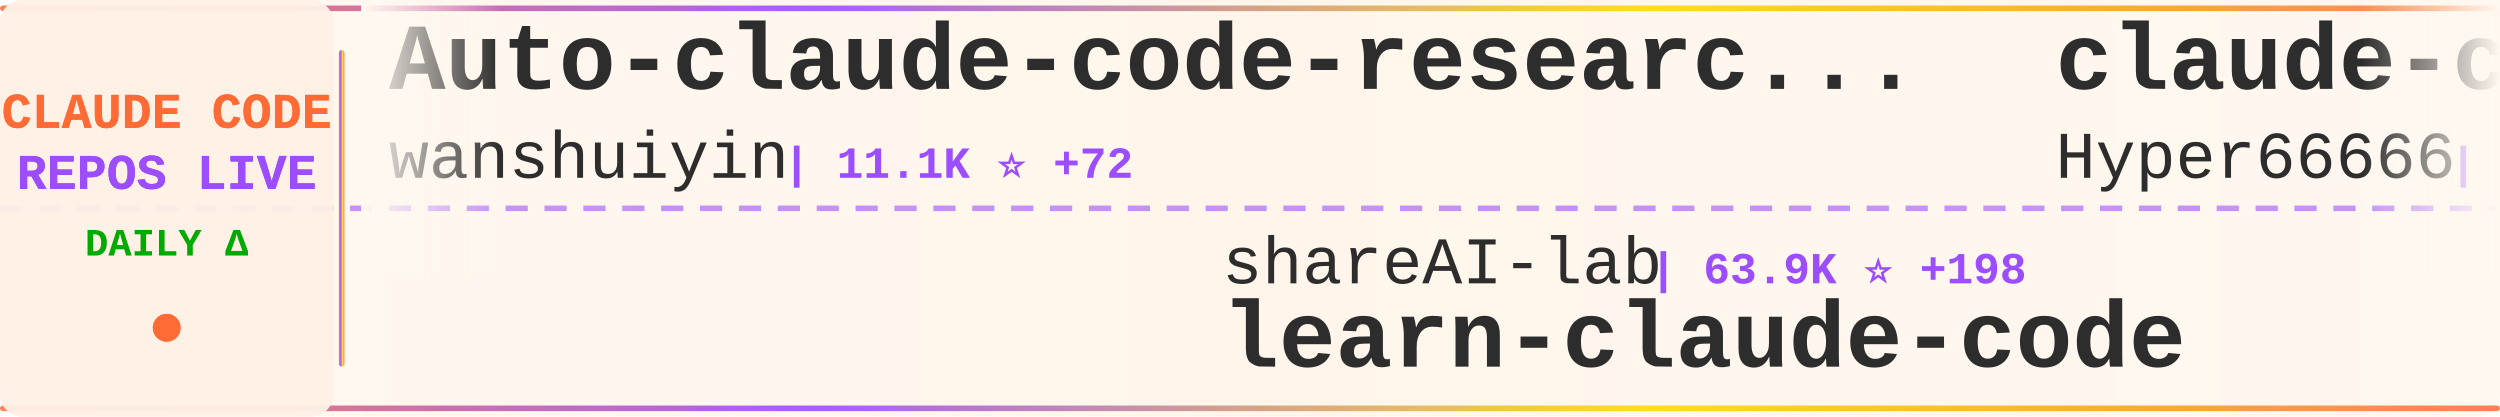
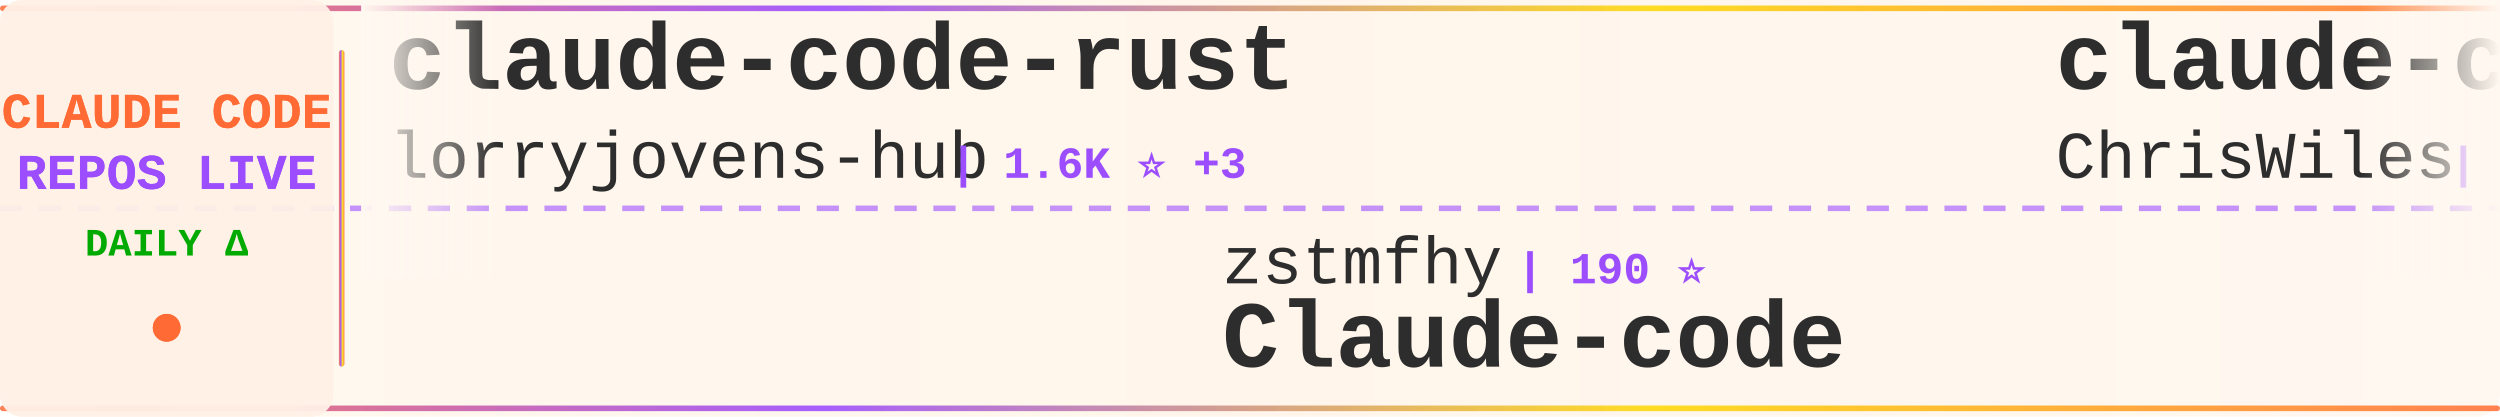
<svg xmlns="http://www.w3.org/2000/svg" width="900" height="150">
  <defs>
    <linearGradient id="tickerBg" x1="0%" y1="0%" x2="100%" y2="0%">
      <stop offset="0%" style="stop-color:#fff8f0;stop-opacity:0.98" />
      <stop offset="50%" style="stop-color:#fff5eb;stop-opacity:1" />
      <stop offset="100%" style="stop-color:#fff8f0;stop-opacity:0.98" />
    </linearGradient>
    <linearGradient id="borderGrad" x1="0%" y1="0%" x2="100%" y2="0%">
      <stop offset="0%" style="stop-color:#FF6B35;stop-opacity:0.85">
        <animate attributeName="stop-opacity" values="0.85;1;0.85" dur="2s" repeatCount="indefinite" />
      </stop>
      <stop offset="33%" style="stop-color:#9C4EFF;stop-opacity:0.9">
        <animate attributeName="stop-opacity" values="0.9;1;0.9" dur="2.2s" repeatCount="indefinite" />
      </stop>
      <stop offset="66%" style="stop-color:#FFD700;stop-opacity:0.85">
        <animate attributeName="stop-opacity" values="0.85;1;0.85" dur="1.8s" repeatCount="indefinite" />
      </stop>
      <stop offset="100%" style="stop-color:#FF6B35;stop-opacity:0.85">
        <animate attributeName="stop-opacity" values="0.85;1;0.85" dur="2s" repeatCount="indefinite" />
      </stop>
    </linearGradient>
    <filter id="textGlow">
      <feGaussianBlur stdDeviation="0.15" result="coloredBlur" />
      <feMerge>
        <feMergeNode in="coloredBlur" />
        <feMergeNode in="SourceGraphic" />
      </feMerge>
    </filter>
    <filter id="metricGlow">
      <feGaussianBlur stdDeviation="0.2" result="coloredBlur" />
      <feMerge>
        <feMergeNode in="coloredBlur" />
        <feMergeNode in="SourceGraphic" />
      </feMerge>
    </filter>
    <linearGradient id="leftFade" x1="0%" y1="0%" x2="100%" y2="0%">
      <stop offset="0%" style="stop-color:#fff8f0;stop-opacity:1" />
      <stop offset="100%" style="stop-color:#fff8f0;stop-opacity:0" />
    </linearGradient>
    <linearGradient id="rightFade" x1="0%" y1="0%" x2="100%" y2="0%">
      <stop offset="0%" style="stop-color:#fff8f0;stop-opacity:0" />
      <stop offset="100%" style="stop-color:#fff8f0;stop-opacity:1" />
    </linearGradient>
  </defs>
  <rect width="900" height="150" fill="url(#tickerBg)" rx="8" />
  <rect x="0" y="2" width="900" height="2" fill="url(#borderGrad)" rx="1" />
  <rect x="0" y="146" width="900" height="2" fill="url(#borderGrad)" rx="1" />
  <line x1="0" y1="75" x2="900" y2="75" stroke="#9C4EFF" stroke-width="2" stroke-dasharray="8 6" opacity="0.6" />
  <rect x="0" y="0" width="120" height="150" fill="#fff0e6" opacity="0.95" rx="8" />
  <text x="60" y="46" font-family="'Courier New', monospace" font-size="18" font-weight="bold" fill="#FF6B35" text-anchor="middle" filter="url(#textGlow)">
    CLAUDE CODE
  </text>
  <text x="60" y="68" font-family="'Courier New', monospace" font-size="18" font-weight="bold" fill="#9C4EFF" text-anchor="middle" filter="url(#textGlow)">
    REPOS LIVE
  </text>
  <text x="60" y="92" font-family="'Courier New', monospace" font-size="14" font-weight="bold" fill="#00aa00" text-anchor="middle">
    DAILY Δ
  </text>
  <circle cx="60" cy="118" r="5" fill="#FF6B35" filter="url(#metricGlow)">
    <animate attributeName="r" values="4;6;4" dur="1.5s" repeatCount="indefinite" />
    <animate attributeName="opacity" values="0.6;1;0.6" dur="1.5s" repeatCount="indefinite" />
  </circle>
  <rect x="122" y="18" width="2" height="114" fill="url(#borderGrad)" rx="1" />
  <clipPath id="tickerClip">
    <rect x="130" y="0" width="770" height="150" />
  </clipPath>
  <g clip-path="url(#tickerClip)">
    <g id="tickerItems">
      <animateTransform attributeName="transform" attributeType="XML" type="translate" from="0 0" to="-3000 0" dur="54s" repeatCount="indefinite" />
      <g transform="translate(0, 0)">
-         <text x="140" y="32" font-family="'Courier New', monospace" font-size="34" font-weight="bold" fill="#2d2d2d">Auto-claude-code-researc...</text>
-         <text x="140" y="64" font-family="'Courier New', monospace" font-size="24" font-weight="normal" fill="#2d2d2d" opacity="1.0">wanshuiyin</text>
-         <text x="282" y="64" font-family="'Courier New', monospace" font-size="16" font-weight="bold" fill="#9C4EFF"> | 11.1K ⭐ +72</text>
+         <text x="140" y="32" font-family="'Courier New', monospace" font-size="34" font-weight="bold" fill="#2d2d2d">claude-code-rust</text>
+         <text x="140" y="64" font-family="'Courier New', monospace" font-size="24" font-weight="normal" fill="#2d2d2d" opacity="1.0">lorryjovens-hub</text>
+         <text x="342" y="64" font-family="'Courier New', monospace" font-size="16" font-weight="bold" fill="#9C4EFF"> | 1.6K ⭐ +3</text>
      </g>
      <g transform="translate(300, 0)">
-         <text x="140" y="102" font-family="'Courier New', monospace" font-size="24" font-weight="normal" fill="#2d2d2d" opacity="1.0">shareAI-lab</text>
-         <text x="294" y="102" font-family="'Courier New', monospace" font-size="16" font-weight="bold" fill="#9C4EFF"> | 63.9K ⭐ +198</text>
-         <text x="140" y="132" font-family="'Courier New', monospace" font-size="34" font-weight="bold" fill="#2d2d2d">learn-claude-code</text>
+         <text x="140" y="102" font-family="'Courier New', monospace" font-size="24" font-weight="normal" fill="#2d2d2d" opacity="1.0">zstmfhy</text>
+         <text x="246" y="102" font-family="'Courier New', monospace" font-size="16" font-weight="bold" fill="#9C4EFF"> | 190 ⭐</text>
+         <text x="140" y="132" font-family="'Courier New', monospace" font-size="34" font-weight="bold" fill="#2d2d2d">Claude-code</text>
      </g>
      <g transform="translate(600, 0)">
-         <text x="140" y="32" font-family="'Courier New', monospace" font-size="34" font-weight="bold" fill="#2d2d2d">claude-code-sourcemap</text>
-         <text x="140" y="64" font-family="'Courier New', monospace" font-size="24" font-weight="normal" fill="#2d2d2d" opacity="1.0">Hyper66666</text>
-         <text x="282" y="64" font-family="'Courier New', monospace" font-size="16" font-weight="bold" fill="#9C4EFF"> | 215 ⭐</text>
+         <text x="140" y="32" font-family="'Courier New', monospace" font-size="34" font-weight="bold" fill="#2d2d2d">claude-code-showcase</text>
+         <text x="140" y="64" font-family="'Courier New', monospace" font-size="24" font-weight="normal" fill="#2d2d2d" opacity="1.0">ChrisWiles</text>
+         <text x="282" y="64" font-family="'Courier New', monospace" font-size="16" font-weight="bold" fill="#9C4EFF"> | 5.9K ⭐ +2</text>
      </g>
      <g transform="translate(900, 0)">
-         <text x="140" y="102" font-family="'Courier New', monospace" font-size="24" font-weight="normal" fill="#2d2d2d" opacity="1.0">huangserva</text>
-         <text x="282" y="102" font-family="'Courier New', monospace" font-size="16" font-weight="bold" fill="#9C4EFF"> | 592 ⭐</text>
-         <text x="140" y="132" font-family="'Courier New', monospace" font-size="34" font-weight="bold" fill="#2d2d2d">claude-code-cli</text>
+         <text x="140" y="102" font-family="'Courier New', monospace" font-size="24" font-weight="normal" fill="#2d2d2d" opacity="1.0">wanshuiyin</text>
+         <text x="282" y="102" font-family="'Courier New', monospace" font-size="16" font-weight="bold" fill="#9C4EFF"> | 11.1K ⭐ +76</text>
+         <text x="140" y="132" font-family="'Courier New', monospace" font-size="34" font-weight="bold" fill="#2d2d2d">Auto-claude-code-researc...</text>
      </g>
      <g transform="translate(1200, 0)">
+         <text x="140" y="32" font-family="'Courier New', monospace" font-size="34" font-weight="bold" fill="#2d2d2d">awesome-claude-code-suba...</text>
+         <text x="140" y="64" font-family="'Courier New', monospace" font-size="24" font-weight="normal" fill="#2d2d2d" opacity="1.0">VoltAgent</text>
+         <text x="270" y="64" font-family="'Courier New', monospace" font-size="16" font-weight="bold" fill="#9C4EFF"> | 21.0K ⭐ +68</text>
+       </g>
+       <g transform="translate(1500, 0)">
+         <text x="140" y="102" font-family="'Courier New', monospace" font-size="24" font-weight="normal" fill="#2d2d2d" opacity="1.0">Hyper66666</text>
+         <text x="282" y="102" font-family="'Courier New', monospace" font-size="16" font-weight="bold" fill="#9C4EFF"> | 215 ⭐</text>
+         <text x="140" y="132" font-family="'Courier New', monospace" font-size="34" font-weight="bold" fill="#2d2d2d">claude-code-sourcemap</text>
+       </g>
+       <g transform="translate(1800, 0)">
+         <text x="140" y="32" font-family="'Courier New', monospace" font-size="34" font-weight="bold" fill="#2d2d2d">claude-code-local</text>
+         <text x="140" y="64" font-family="'Courier New', monospace" font-size="24" font-weight="normal" fill="#2d2d2d" opacity="1.0">nicedreamzapp</text>
+         <text x="318" y="64" font-family="'Courier New', monospace" font-size="16" font-weight="bold" fill="#9C4EFF"> | 2.7K ⭐ +6</text>
+       </g>
+       <g transform="translate(2100, 0)">
+         <text x="140" y="102" font-family="'Courier New', monospace" font-size="24" font-weight="normal" fill="#2d2d2d" opacity="1.0">https-deeplearning-ai</text>
+         <text x="414" y="102" font-family="'Courier New', monospace" font-size="16" font-weight="bold" fill="#9C4EFF"> | 522 ⭐</text>
+         <text x="140" y="132" font-family="'Courier New', monospace" font-size="34" font-weight="bold" fill="#2d2d2d">sc-claude-code-files</text>
+       </g>
+       <g transform="translate(2400, 0)">
        <text x="140" y="32" font-family="'Courier New', monospace" font-size="34" font-weight="bold" fill="#2d2d2d">claude-code-book</text>
        <text x="140" y="64" font-family="'Courier New', monospace" font-size="24" font-weight="normal" fill="#2d2d2d" opacity="1.0">lintsinghua</text>
-         <text x="294" y="64" font-family="'Courier New', monospace" font-size="16" font-weight="bold" fill="#9C4EFF"> | 3.5K ⭐ +14</text>
+         <text x="294" y="64" font-family="'Courier New', monospace" font-size="16" font-weight="bold" fill="#9C4EFF"> | 3.5K ⭐ +13</text>
      </g>
-       <g transform="translate(1500, 0)">
-         <text x="140" y="102" font-family="'Courier New', monospace" font-size="24" font-weight="normal" fill="#2d2d2d" opacity="1.0">fazxes</text>
-         <text x="234" y="102" font-family="'Courier New', monospace" font-size="16" font-weight="bold" fill="#9C4EFF"> | 218 ⭐</text>
+       <g transform="translate(2700, 0)">
+         <text x="140" y="102" font-family="'Courier New', monospace" font-size="24" font-weight="normal" fill="#2d2d2d" opacity="1.0">disler</text>
+         <text x="234" y="102" font-family="'Courier New', monospace" font-size="16" font-weight="bold" fill="#9C4EFF"> | 1.3K ⭐ +16</text>
+         <text x="140" y="132" font-family="'Courier New', monospace" font-size="34" font-weight="bold" fill="#2d2d2d">pi-vs-claude-code</text>
+       </g>
+       <g transform="translate(3000, 0)">
+         <text x="140" y="32" font-family="'Courier New', monospace" font-size="34" font-weight="bold" fill="#2d2d2d">claude-code-rust</text>
+         <text x="140" y="64" font-family="'Courier New', monospace" font-size="24" font-weight="normal" fill="#2d2d2d" opacity="1.0">lorryjovens-hub</text>
+         <text x="342" y="64" font-family="'Courier New', monospace" font-size="16" font-weight="bold" fill="#9C4EFF"> | 1.6K ⭐ +3</text>
+       </g>
+       <g transform="translate(3300, 0)">
+         <text x="140" y="102" font-family="'Courier New', monospace" font-size="24" font-weight="normal" fill="#2d2d2d" opacity="1.0">zstmfhy</text>
+         <text x="246" y="102" font-family="'Courier New', monospace" font-size="16" font-weight="bold" fill="#9C4EFF"> | 190 ⭐</text>
        <text x="140" y="132" font-family="'Courier New', monospace" font-size="34" font-weight="bold" fill="#2d2d2d">Claude-code</text>
      </g>
-       <g transform="translate(1800, 0)">
-         <text x="140" y="32" font-family="'Courier New', monospace" font-size="34" font-weight="bold" fill="#2d2d2d">claude-code-telegram</text>
-         <text x="140" y="64" font-family="'Courier New', monospace" font-size="24" font-weight="normal" fill="#2d2d2d" opacity="1.0">RichardAtCT</text>
-         <text x="294" y="64" font-family="'Courier New', monospace" font-size="16" font-weight="bold" fill="#9C4EFF"> | 2.7K ⭐ +5</text>
-       </g>
-       <g transform="translate(2100, 0)">
-         <text x="140" y="102" font-family="'Courier New', monospace" font-size="24" font-weight="normal" fill="#2d2d2d" opacity="1.0">luyao618</text>
-         <text x="258" y="102" font-family="'Courier New', monospace" font-size="16" font-weight="bold" fill="#9C4EFF"> | 1.5K ⭐ +3</text>
-         <text x="140" y="132" font-family="'Courier New', monospace" font-size="34" font-weight="bold" fill="#2d2d2d">Claude-Code-Source-Study</text>
-       </g>
-       <g transform="translate(2400, 0)">
-         <text x="140" y="32" font-family="'Courier New', monospace" font-size="34" font-weight="bold" fill="#2d2d2d">Claude-Code</text>
-         <text x="140" y="64" font-family="'Courier New', monospace" font-size="24" font-weight="normal" fill="#2d2d2d" opacity="1.0">KPR111</text>
-         <text x="234" y="64" font-family="'Courier New', monospace" font-size="16" font-weight="bold" fill="#9C4EFF"> | 18 ⭐</text>
-       </g>
-       <g transform="translate(2700, 0)">
-         <text x="140" y="102" font-family="'Courier New', monospace" font-size="24" font-weight="normal" fill="#2d2d2d" opacity="1.0">Windy3f3f3f3f</text>
-         <text x="318" y="102" font-family="'Courier New', monospace" font-size="16" font-weight="bold" fill="#9C4EFF"> | 1.3K ⭐ +5</text>
-         <text x="140" y="132" font-family="'Courier New', monospace" font-size="34" font-weight="bold" fill="#2d2d2d">claude-code-from-scratch</text>
-       </g>
-       <g transform="translate(3000, 0)">
-         <text x="140" y="32" font-family="'Courier New', monospace" font-size="34" font-weight="bold" fill="#2d2d2d">Auto-claude-code-researc...</text>
-         <text x="140" y="64" font-family="'Courier New', monospace" font-size="24" font-weight="normal" fill="#2d2d2d" opacity="1.0">wanshuiyin</text>
-         <text x="282" y="64" font-family="'Courier New', monospace" font-size="16" font-weight="bold" fill="#9C4EFF"> | 11.1K ⭐ +72</text>
-       </g>
-       <g transform="translate(3300, 0)">
-         <text x="140" y="102" font-family="'Courier New', monospace" font-size="24" font-weight="normal" fill="#2d2d2d" opacity="1.0">shareAI-lab</text>
-         <text x="294" y="102" font-family="'Courier New', monospace" font-size="16" font-weight="bold" fill="#9C4EFF"> | 63.9K ⭐ +198</text>
-         <text x="140" y="132" font-family="'Courier New', monospace" font-size="34" font-weight="bold" fill="#2d2d2d">learn-claude-code</text>
-       </g>
      <g transform="translate(3600, 0)">
-         <text x="140" y="32" font-family="'Courier New', monospace" font-size="34" font-weight="bold" fill="#2d2d2d">claude-code-sourcemap</text>
-         <text x="140" y="64" font-family="'Courier New', monospace" font-size="24" font-weight="normal" fill="#2d2d2d" opacity="1.0">Hyper66666</text>
-         <text x="282" y="64" font-family="'Courier New', monospace" font-size="16" font-weight="bold" fill="#9C4EFF"> | 215 ⭐</text>
+         <text x="140" y="32" font-family="'Courier New', monospace" font-size="34" font-weight="bold" fill="#2d2d2d">claude-code-showcase</text>
+         <text x="140" y="64" font-family="'Courier New', monospace" font-size="24" font-weight="normal" fill="#2d2d2d" opacity="1.0">ChrisWiles</text>
+         <text x="282" y="64" font-family="'Courier New', monospace" font-size="16" font-weight="bold" fill="#9C4EFF"> | 5.9K ⭐ +2</text>
      </g>
      <g transform="translate(3900, 0)">
-         <text x="140" y="102" font-family="'Courier New', monospace" font-size="24" font-weight="normal" fill="#2d2d2d" opacity="1.0">huangserva</text>
-         <text x="282" y="102" font-family="'Courier New', monospace" font-size="16" font-weight="bold" fill="#9C4EFF"> | 592 ⭐</text>
-         <text x="140" y="132" font-family="'Courier New', monospace" font-size="34" font-weight="bold" fill="#2d2d2d">claude-code-cli</text>
+         <text x="140" y="102" font-family="'Courier New', monospace" font-size="24" font-weight="normal" fill="#2d2d2d" opacity="1.0">wanshuiyin</text>
+         <text x="282" y="102" font-family="'Courier New', monospace" font-size="16" font-weight="bold" fill="#9C4EFF"> | 11.1K ⭐ +76</text>
+         <text x="140" y="132" font-family="'Courier New', monospace" font-size="34" font-weight="bold" fill="#2d2d2d">Auto-claude-code-researc...</text>
      </g>
    </g>
  </g>
  <rect x="130" y="0" width="50" height="100" fill="url(#leftFade)" />
  <rect x="850" y="0" width="50" height="100" fill="url(#rightFade)" />
</svg>
